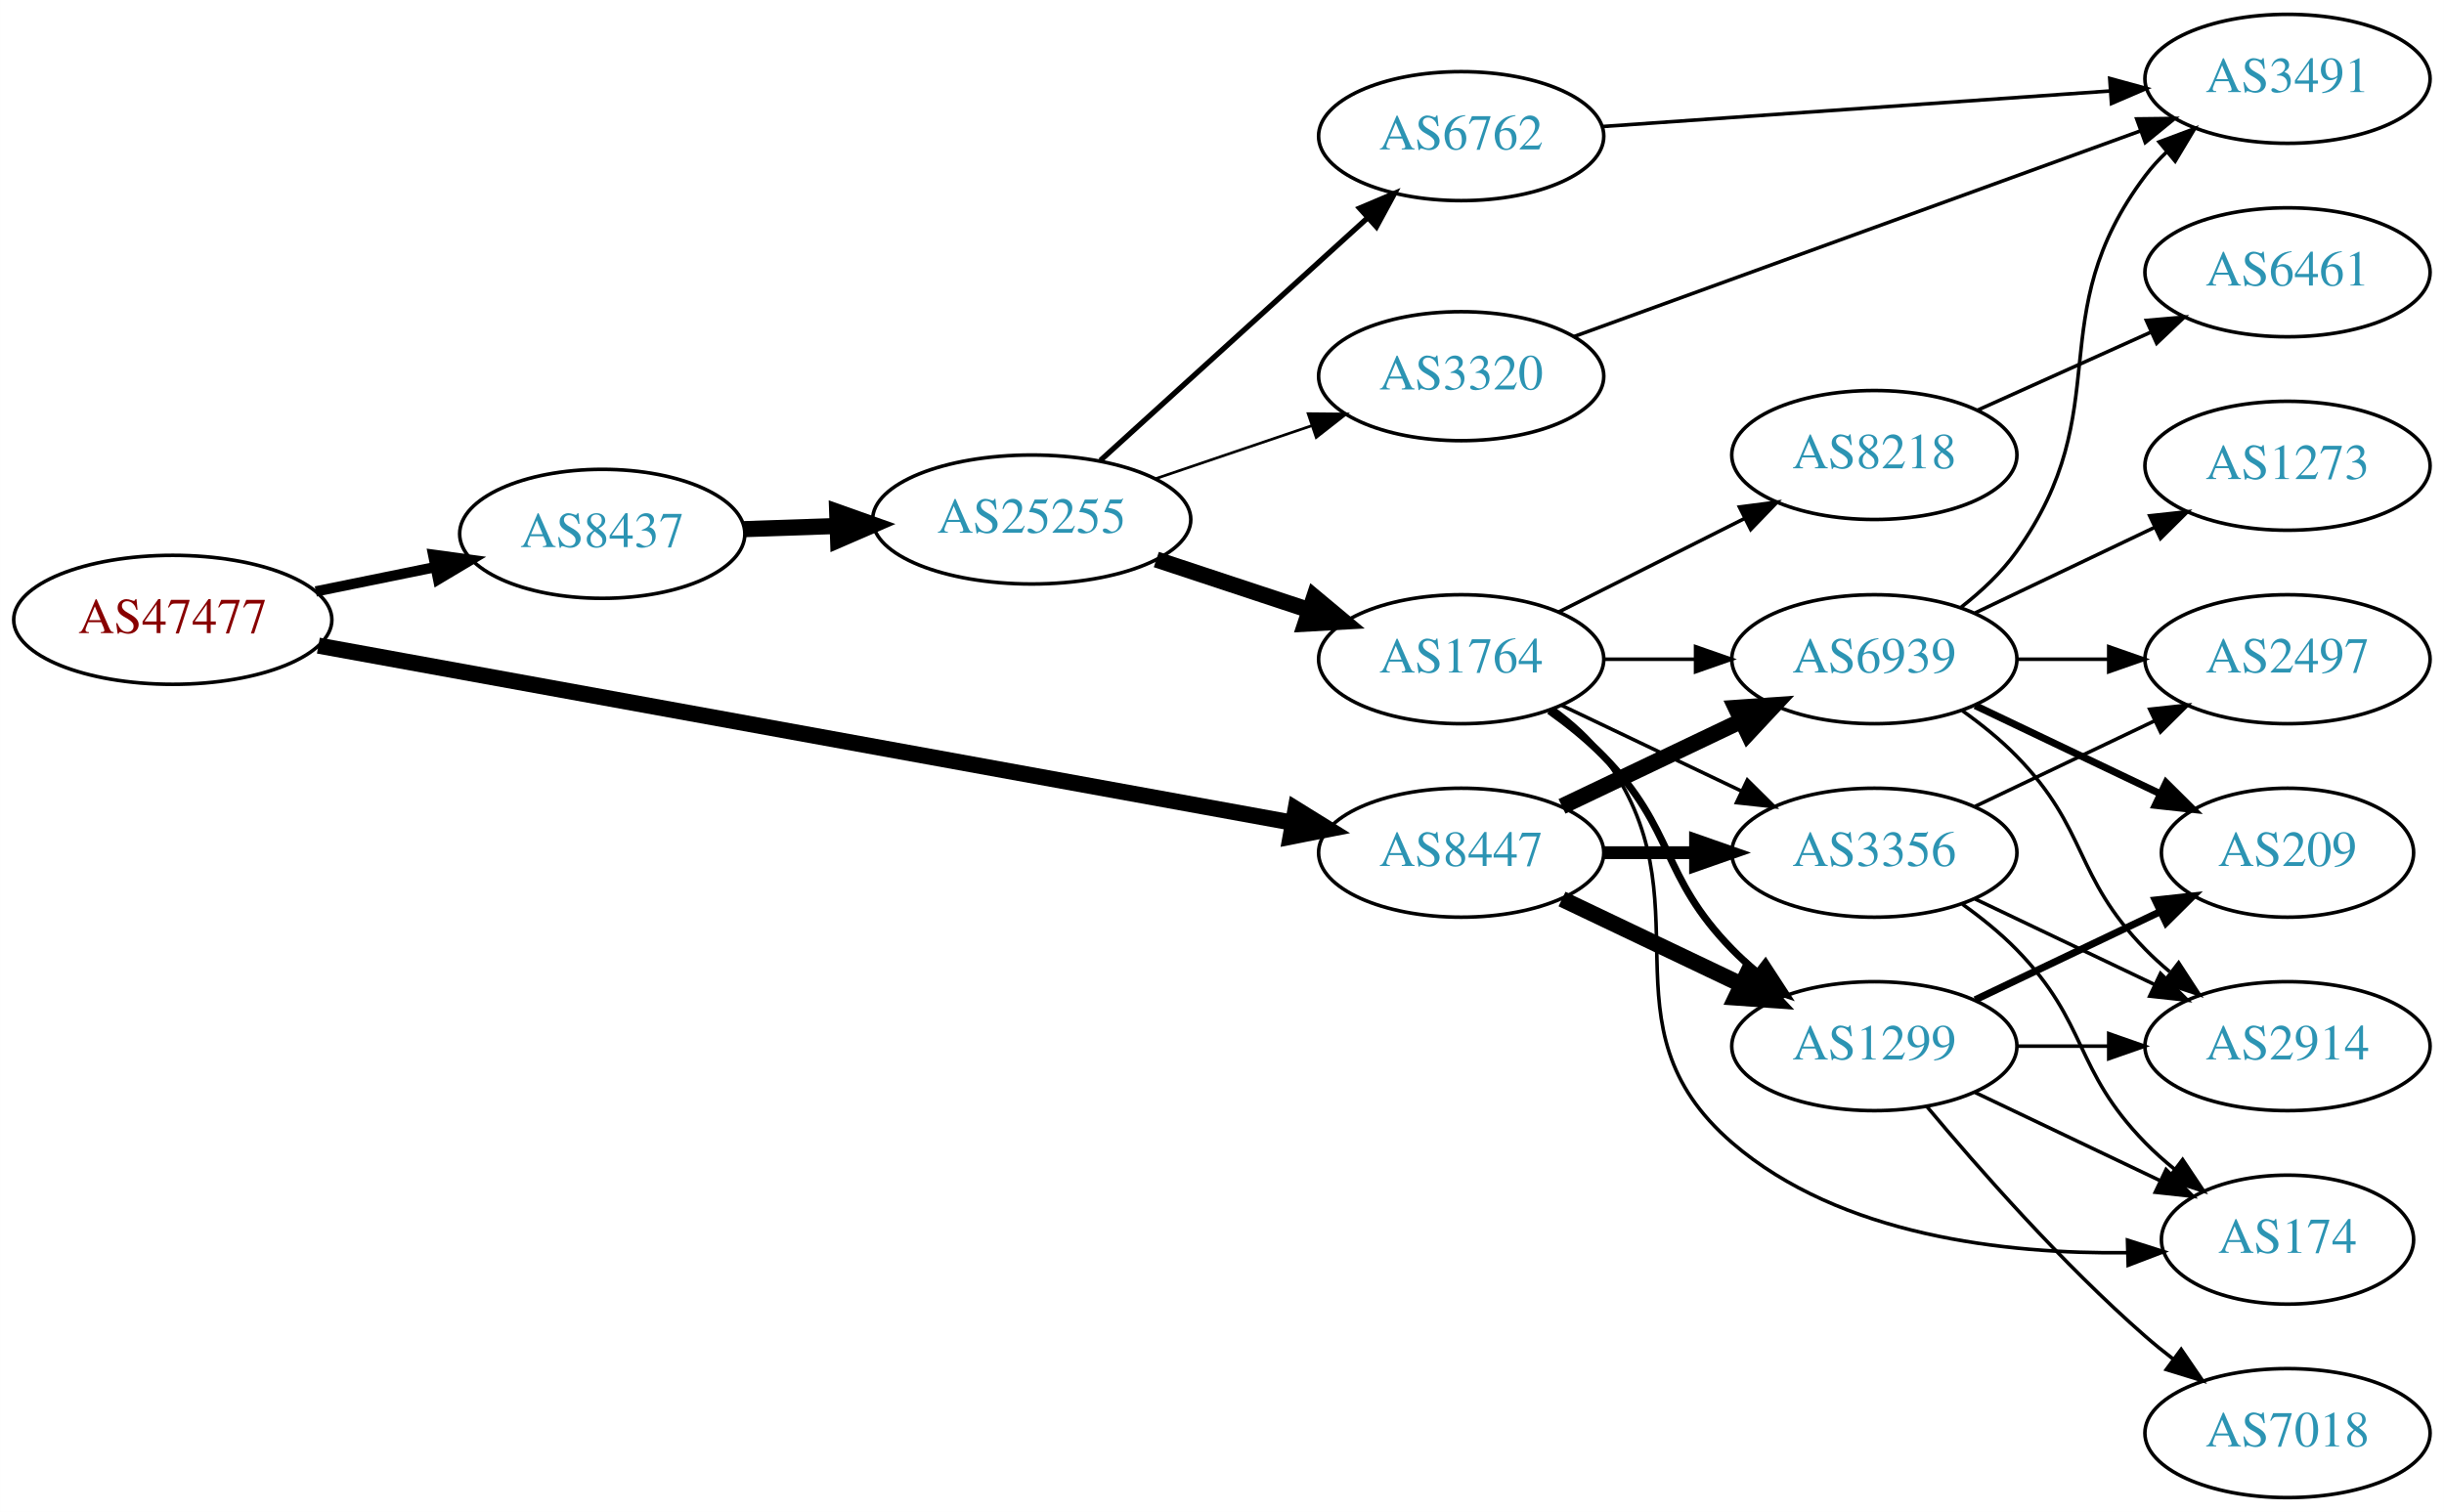
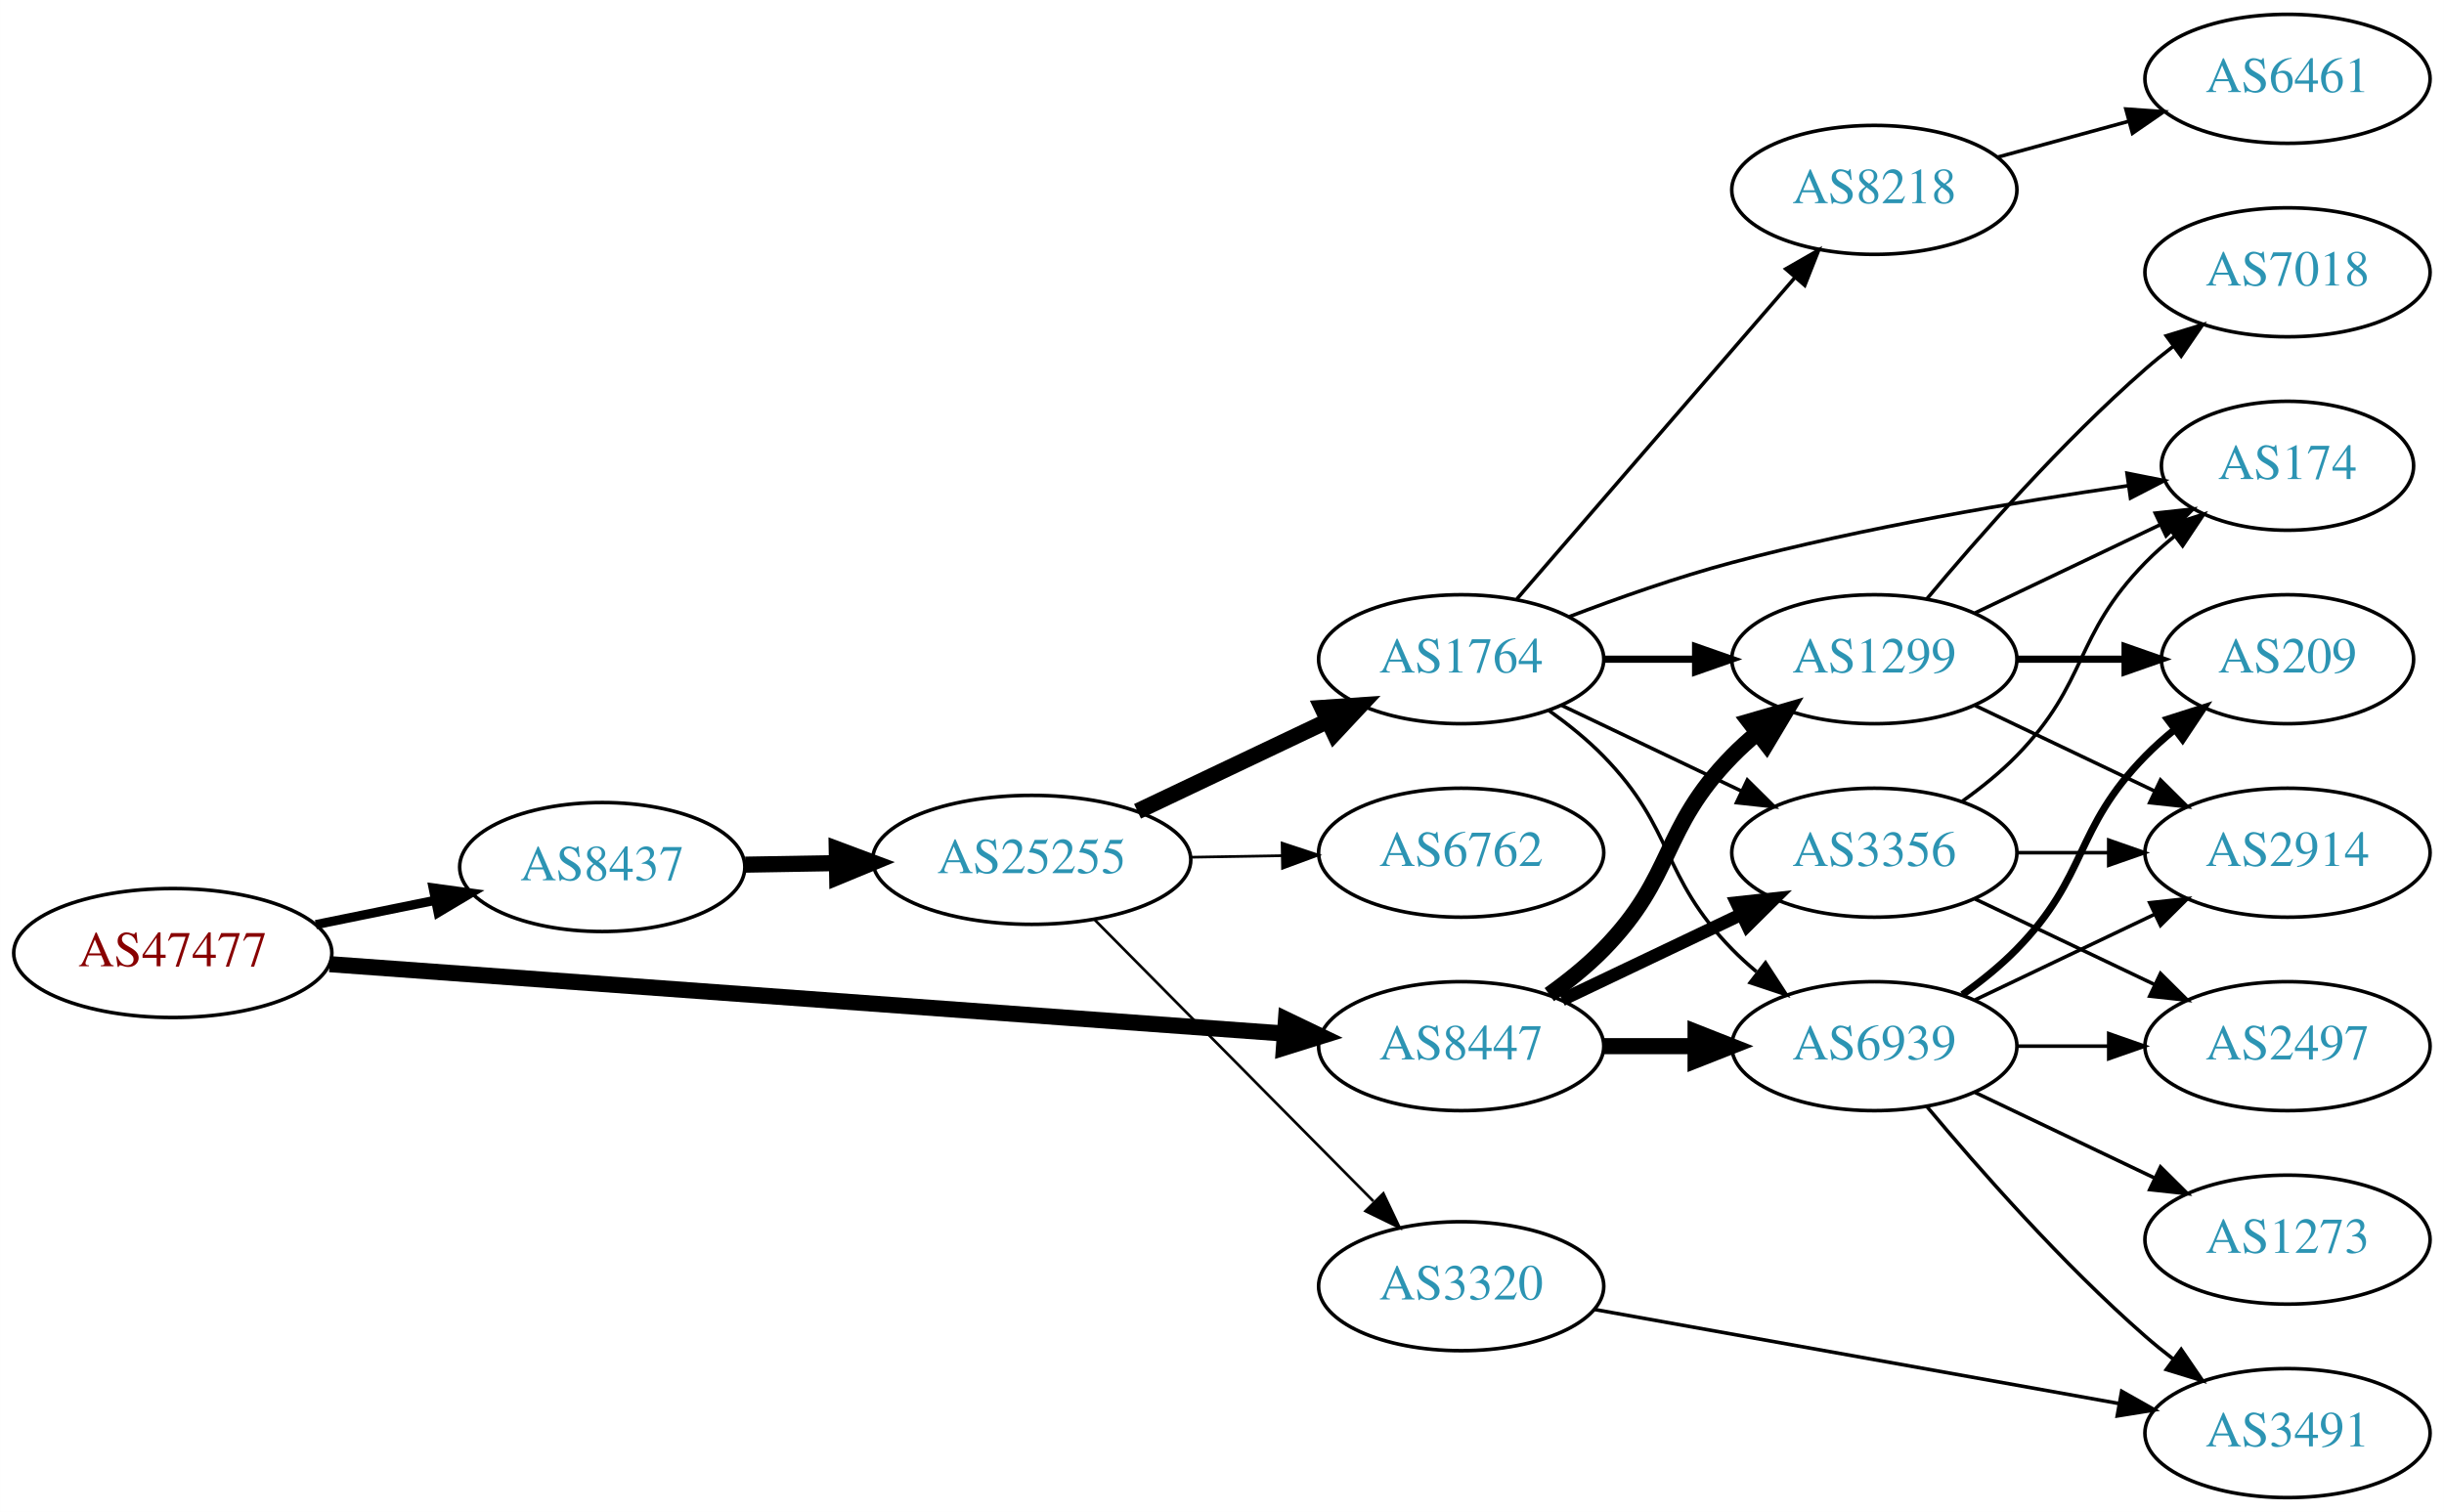
<svg xmlns="http://www.w3.org/2000/svg" xmlns:xlink="http://www.w3.org/1999/xlink" width="682pt" height="422pt" viewBox="0.00 0.00 681.96 422.00">
  <g id="graph0" class="graph" transform="scale(1 1) rotate(0) translate(4 418)">
    <polygon fill="white" stroke="none" points="-4,4 -4,-418 677.956,-418 677.956,4 -4,4" />
    <g id="node1" class="node">
      <g id="a_node1">
        <a xlink:href="/asn/47477" xlink:title="AS47477 ~ REWEA-AS [AT]">
-           <ellipse fill="#ffffff" stroke="black" cx="44.196" cy="-245" rx="44.393" ry="18" />
-           <text text-anchor="middle" x="44.196" y="-241.3" font-family="Times,serif" font-size="14.00" fill="#880000">AS47477</text>
+           <ellipse fill="#ffffff" stroke="black" cx="44.196" cy="-152" rx="44.393" ry="18" />
+           <text text-anchor="middle" x="44.196" y="-148.3" font-family="Times,serif" font-size="14.00" fill="#880000">AS47477</text>
        </a>
      </g>
    </g>
    <g id="node2" class="node">
      <g id="a_node2">
        <a xlink:href="/asn/8437" xlink:title="AS8437 ~ Hutchison Drei Austria GmbH [AT]">
-           <ellipse fill="#ffffff" stroke="black" cx="164.039" cy="-269" rx="39.794" ry="18" />
-           <text text-anchor="middle" x="164.039" y="-265.3" font-family="Times,serif" font-size="14.00" fill="#2c94b3">AS8437</text>
+           <ellipse fill="#ffffff" stroke="black" cx="164.039" cy="-176" rx="39.794" ry="18" />
+           <text text-anchor="middle" x="164.039" y="-172.3" font-family="Times,serif" font-size="14.00" fill="#2c94b3">AS8437</text>
        </a>
      </g>
    </g>
    <g id="edge1" class="edge">
-       <path fill="none" stroke="black" stroke-width="2.893" d="M84.109,-252.925C94.785,-255.099 106.456,-257.476 117.47,-259.719" />
-       <polygon fill="black" stroke="black" stroke-width="2.893" points="116.855,-263.166 127.352,-261.732 118.252,-256.307 116.855,-263.166" />
+       <path fill="none" stroke="black" stroke-width="2.571" d="M84.109,-159.925C94.785,-162.099 106.456,-164.476 117.47,-166.719" />
+       <polygon fill="black" stroke="black" stroke-width="2.571" points="116.855,-170.166 127.352,-168.732 118.252,-163.307 116.855,-170.166" />
    </g>
    <g id="node3" class="node">
      <g id="a_node3">
        <a xlink:href="/asn/8447" xlink:title="AS8447 ~ A1 Telekom Austria AG [AT]">
-           <ellipse fill="#ffffff" stroke="black" cx="403.724" cy="-180" rx="39.794" ry="18" />
-           <text text-anchor="middle" x="403.724" y="-176.3" font-family="Times,serif" font-size="14.00" fill="#2c94b3">AS8447</text>
+           <ellipse fill="#ffffff" stroke="black" cx="403.724" cy="-126" rx="39.794" ry="18" />
+           <text text-anchor="middle" x="403.724" y="-122.3" font-family="Times,serif" font-size="14.00" fill="#2c94b3">AS8447</text>
        </a>
      </g>
    </g>
    <g id="edge2" class="edge">
-       <path fill="none" stroke="black" stroke-width="4.5" d="M84.824,-237.796C151.54,-225.666 285.919,-201.236 356.702,-188.367" />
-       <polygon fill="black" stroke="black" stroke-width="4.5" points="357.534,-192.218 366.669,-186.555 356.126,-184.47 357.534,-192.218" />
+       <path fill="none" stroke="black" stroke-width="4.5" d="M87.967,-148.89C154.873,-144.024 283.889,-134.642 354.182,-129.53" />
+       <polygon fill="black" stroke="black" stroke-width="4.5" points="354.839,-133.43 364.527,-128.778 354.268,-125.576 354.839,-133.43" />
    </g>
    <g id="node4" class="node">
      <g id="a_node4">
        <a xlink:href="/asn/25255" xlink:title="AS25255 ~ ==&gt; TELE2 AUSTRIA &lt;== [AT]">
-           <ellipse fill="#ffffff" stroke="black" cx="283.881" cy="-273" rx="44.393" ry="18" />
-           <text text-anchor="middle" x="283.881" y="-269.3" font-family="Times,serif" font-size="14.00" fill="#2c94b3">AS25255</text>
+           <ellipse fill="#ffffff" stroke="black" cx="283.881" cy="-178" rx="44.393" ry="18" />
+           <text text-anchor="middle" x="283.881" y="-174.3" font-family="Times,serif" font-size="14.00" fill="#2c94b3">AS25255</text>
        </a>
      </g>
    </g>
    <g id="edge3" class="edge">
-       <path fill="none" stroke="black" stroke-width="4.5" d="M203.625,-270.31C211.923,-270.591 220.835,-270.894 229.58,-271.191" />
-       <polygon fill="black" stroke="black" stroke-width="4.5" points="229.594,-275.131 239.722,-271.535 229.862,-267.26 229.594,-275.131" />
+       <path fill="none" stroke="black" stroke-width="4.5" d="M203.951,-176.66C212.054,-176.798 220.729,-176.945 229.255,-177.09" />
+       <polygon fill="black" stroke="black" stroke-width="4.5" points="229.468,-181.031 239.533,-177.264 229.601,-173.158 229.468,-181.031" />
    </g>
    <g id="node8" class="node">
      <g id="a_node8">
-         <a xlink:href="/asn/1299" xlink:title="AS1299 ~ Telia Carrier [EU]">
-           <ellipse fill="#ffffff" stroke="black" cx="519.017" cy="-126" rx="39.794" ry="18" />
-           <text text-anchor="middle" x="519.017" y="-122.3" font-family="Times,serif" font-size="14.00" fill="#2c94b3">AS1299</text>
-         </a>
-       </g>
-     </g>
-     <g id="edge26" class="edge">
-       <path fill="none" stroke="black" stroke-width="4.5" d="M431.86,-167.066C446.854,-159.919 465.675,-150.948 481.898,-143.215" />
-       <polygon fill="black" stroke="black" stroke-width="4.5" points="483.769,-146.686 491.102,-138.829 480.38,-139.577 483.769,-146.686" />
-     </g>
-     <g id="node11" class="node">
-       <g id="a_node11">
-         <a xlink:href="/asn/6939" xlink:title="AS6939 ~ Hurricane Electric LLC [US]">
-           <ellipse fill="#ffffff" stroke="black" cx="519.017" cy="-234" rx="39.794" ry="18" />
-           <text text-anchor="middle" x="519.017" y="-230.3" font-family="Times,serif" font-size="14.00" fill="#2c94b3">AS6939</text>
-         </a>
-       </g>
-     </g>
-     <g id="edge25" class="edge">
-       <path fill="none" stroke="black" stroke-width="4.5" d="M431.86,-192.934C446.854,-200.081 465.675,-209.052 481.898,-216.785" />
-       <polygon fill="black" stroke="black" stroke-width="4.5" points="480.38,-220.423 491.102,-221.171 483.769,-213.314 480.38,-220.423" />
-     </g>
-     <g id="node12" class="node">
-       <g id="a_node12">
-         <a xlink:href="/asn/3356" xlink:title="AS3356 ~ Level 3 Parent, LLC [US]">
+         <a xlink:href="/asn/3356" xlink:title="AS3356 ~ LEVEL3 [US]">
          <ellipse fill="#ffffff" stroke="black" cx="519.017" cy="-180" rx="39.794" ry="18" />
          <text text-anchor="middle" x="519.017" y="-176.3" font-family="Times,serif" font-size="14.00" fill="#2c94b3">AS3356</text>
        </a>
      </g>
    </g>
+     <g id="edge25" class="edge">
+       <path fill="none" stroke="black" stroke-width="3.6" d="M431.86,-138.934C446.854,-146.081 465.675,-155.052 481.898,-162.785" />
+       <polygon fill="black" stroke="black" stroke-width="3.6" points="480.569,-166.028 491.102,-167.171 483.581,-159.709 480.569,-166.028" />
+     </g>
+     <g id="node9" class="node">
+       <g id="a_node9">
+         <a xlink:href="/asn/6939" xlink:title="AS6939 ~ Hurricane Electric LLC [US]">
+           <ellipse fill="#ffffff" stroke="black" cx="519.017" cy="-126" rx="39.794" ry="18" />
+           <text text-anchor="middle" x="519.017" y="-122.3" font-family="Times,serif" font-size="14.00" fill="#2c94b3">AS6939</text>
+         </a>
+       </g>
+     </g>
    <g id="edge24" class="edge">
-       <path fill="none" stroke="black" stroke-width="3.6" d="M443.396,-180C451.599,-180 460.363,-180 468.895,-180" />
-       <polygon fill="black" stroke="black" stroke-width="3.6" points="469.134,-183.5 479.134,-180 469.134,-176.5 469.134,-183.5" />
+       <path fill="none" stroke="black" stroke-width="4.5" d="M443.396,-126C451.599,-126 460.363,-126 468.895,-126" />
+       <polygon fill="black" stroke="black" stroke-width="4.5" points="469.134,-129.938 479.134,-126 469.134,-122.063 469.134,-129.938" />
+     </g>
+     <g id="node10" class="node">
+       <g id="a_node10">
+         <a xlink:href="/asn/1299" xlink:title="AS1299 ~ Telia Carrier [EU]">
+           <ellipse fill="#ffffff" stroke="black" cx="519.017" cy="-234" rx="39.794" ry="18" />
+           <text text-anchor="middle" x="519.017" y="-230.3" font-family="Times,serif" font-size="14.00" fill="#2c94b3">AS1299</text>
+         </a>
+       </g>
+     </g>
+     <g id="edge23" class="edge">
+       <path fill="none" stroke="black" stroke-width="4.5" d="M428.318,-140.389C433.574,-144.148 438.906,-148.437 443.37,-153 463.543,-173.617 459.198,-186.383 479.37,-207 481.463,-209.139 483.746,-211.218 486.123,-213.21" />
+       <polygon fill="black" stroke="black" stroke-width="4.5" points="484.099,-216.621 494.423,-219.611 488.909,-210.386 484.099,-216.621" />
    </g>
    <g id="node5" class="node">
      <g id="a_node5">
        <a xlink:href="/asn/1764" xlink:title="AS1764 ~ NEXTLAYER-AS [AT]">
          <ellipse fill="#ffffff" stroke="black" cx="403.724" cy="-234" rx="39.794" ry="18" />
          <text text-anchor="middle" x="403.724" y="-230.3" font-family="Times,serif" font-size="14.00" fill="#2c94b3">AS1764</text>
        </a>
      </g>
    </g>
    <g id="edge4" class="edge">
-       <path fill="none" stroke="black" stroke-width="4.5" d="M318.65,-261.824C331.894,-257.441 347.226,-252.367 361.141,-247.762" />
-       <polygon fill="black" stroke="black" stroke-width="4.5" points="362.717,-251.388 370.973,-244.508 360.243,-243.912 362.717,-251.388" />
+       <path fill="none" stroke="black" stroke-width="4.5" d="M313.408,-191.556C329.385,-199.149 349.469,-208.693 366.544,-216.807" />
+       <polygon fill="black" stroke="black" stroke-width="4.5" points="364.952,-220.41 375.674,-221.146 368.332,-213.297 364.952,-220.41" />
    </g>
    <g id="node6" class="node">
      <g id="a_node6">
-         <a xlink:href="/asn/3320" xlink:title="AS3320 ~ DTAG [DE]">
-           <ellipse fill="#ffffff" stroke="black" cx="403.724" cy="-313" rx="39.794" ry="18" />
-           <text text-anchor="middle" x="403.724" y="-309.3" font-family="Times,serif" font-size="14.00" fill="#2c94b3">AS3320</text>
+         <a xlink:href="/asn/6762" xlink:title="AS6762 ~ TELECOM ITALIA SPARKLE S.p.A. [IT]">
+           <ellipse fill="#ffffff" stroke="black" cx="403.724" cy="-180" rx="39.794" ry="18" />
+           <text text-anchor="middle" x="403.724" y="-176.3" font-family="Times,serif" font-size="14.00" fill="#2c94b3">AS6762</text>
        </a>
      </g>
    </g>
    <g id="edge5" class="edge">
-       <path fill="none" stroke="black" stroke-width="0.75" d="M318.335,-284.355C331.936,-288.972 347.778,-294.349 362.039,-299.19" />
-       <polygon fill="black" stroke="black" stroke-width="0.75" points="361.018,-302.54 371.613,-302.44 363.268,-295.911 361.018,-302.54" />
+       <path fill="none" stroke="black" stroke-width="0.75" d="M328.092,-178.733C336.405,-178.874 345.168,-179.023 353.65,-179.167" />
+       <polygon fill="black" stroke="black" stroke-width="0.75" points="353.751,-182.669 363.809,-179.34 353.869,-175.67 353.751,-182.669" />
    </g>
    <g id="node7" class="node">
      <g id="a_node7">
-         <a xlink:href="/asn/6762" xlink:title="AS6762 ~ TELECOM ITALIA SPARKLE S.p.A. [IT]">
-           <ellipse fill="#ffffff" stroke="black" cx="403.724" cy="-380" rx="39.794" ry="18" />
-           <text text-anchor="middle" x="403.724" y="-376.3" font-family="Times,serif" font-size="14.00" fill="#2c94b3">AS6762</text>
+         <a xlink:href="/asn/3320" xlink:title="AS3320 ~ DTAG [DE]">
+           <ellipse fill="#ffffff" stroke="black" cx="403.724" cy="-59" rx="39.794" ry="18" />
+           <text text-anchor="middle" x="403.724" y="-55.3" font-family="Times,serif" font-size="14.00" fill="#2c94b3">AS3320</text>
        </a>
      </g>
    </g>
    <g id="edge6" class="edge">
-       <path fill="none" stroke="black" stroke-width="1.5" d="M303.036,-289.484C323.018,-307.628 355.271,-336.913 377.656,-357.239" />
-       <polygon fill="black" stroke="black" stroke-width="1.5" points="375.37,-359.891 385.126,-364.022 380.076,-354.708 375.37,-359.891" />
+       <path fill="none" stroke="black" stroke-width="0.75" d="M301.515,-161.203C321.807,-140.711 356.243,-105.938 379.232,-82.722" />
+       <polygon fill="black" stroke="black" stroke-width="0.75" points="382.003,-84.898 386.553,-75.33 377.029,-79.973 382.003,-84.898" />
    </g>
    <g id="edge7" class="edge">
-       <path fill="none" stroke="black" stroke-width="2" d="M428.318,-219.611C433.574,-215.852 438.906,-211.563 443.37,-207 463.543,-186.383 459.198,-173.617 479.37,-153 481.463,-150.861 483.746,-148.782 486.123,-146.79" />
-       <polygon fill="black" stroke="black" stroke-width="2" points="488.641,-149.268 494.423,-140.389 484.367,-143.725 488.641,-149.268" />
-     </g>
-     <g id="node9" class="node">
-       <g id="a_node9">
-         <a xlink:href="/asn/8218" xlink:title="AS8218 ~ legacy Neotelecoms [FR]">
-           <ellipse fill="#ffffff" stroke="black" cx="519.017" cy="-291" rx="39.794" ry="18" />
-           <text text-anchor="middle" x="519.017" y="-287.3" font-family="Times,serif" font-size="14.00" fill="#2c94b3">AS8218</text>
-         </a>
-       </g>
-     </g>
-     <g id="edge8" class="edge">
-       <path fill="none" stroke="black" d="M431,-247.22C446.443,-254.99 466.162,-264.911 482.922,-273.343" />
-       <polygon fill="black" stroke="black" points="481.377,-276.484 491.883,-277.851 484.523,-270.23 481.377,-276.484" />
-     </g>
-     <g id="node10" class="node">
-       <g id="a_node10">
-         <a xlink:href="/asn/174" xlink:title="AS174 ~ Cogent Communications [US]">
-           <ellipse fill="#ffffff" stroke="black" cx="634.31" cy="-72" rx="35.194" ry="18" />
-           <text text-anchor="middle" x="634.31" y="-68.3" font-family="Times,serif" font-size="14.00" fill="#2c94b3">AS174</text>
-         </a>
-       </g>
-     </g>
-     <g id="edge9" class="edge">
-       <path fill="none" stroke="black" d="M429.655,-220.118C434.731,-216.389 439.649,-211.984 443.37,-207 473.642,-166.458 441.044,-132.032 479.37,-99 509.545,-72.993 555.739,-67.936 589.654,-68.352" />
-       <polygon fill="black" stroke="black" points="589.658,-71.854 599.754,-68.64 589.858,-64.857 589.658,-71.854" />
-     </g>
-     <g id="edge10" class="edge">
-       <path fill="none" stroke="black" d="M443.396,-234C451.599,-234 460.363,-234 468.895,-234" />
-       <polygon fill="black" stroke="black" points="469.134,-237.5 479.134,-234 469.134,-230.5 469.134,-237.5" />
-     </g>
-     <g id="edge11" class="edge">
      <path fill="none" stroke="black" d="M431.86,-221.066C446.854,-213.919 465.675,-204.948 481.898,-197.215" />
      <polygon fill="black" stroke="black" points="483.581,-200.291 491.102,-192.829 480.569,-193.972 483.581,-200.291" />
    </g>
+     <g id="edge8" class="edge">
+       <path fill="none" stroke="black" d="M428.318,-219.611C433.574,-215.852 438.906,-211.563 443.37,-207 463.543,-186.383 459.198,-173.617 479.37,-153 481.463,-150.861 483.746,-148.782 486.123,-146.79" />
+       <polygon fill="black" stroke="black" points="488.641,-149.268 494.423,-140.389 484.367,-143.725 488.641,-149.268" />
+     </g>
+     <g id="edge9" class="edge">
+       <path fill="none" stroke="black" stroke-width="2" d="M443.396,-234C451.599,-234 460.363,-234 468.895,-234" />
+       <polygon fill="black" stroke="black" stroke-width="2" points="469.134,-237.5 479.134,-234 469.134,-230.5 469.134,-237.5" />
+     </g>
+     <g id="node11" class="node">
+       <g id="a_node11">
+         <a xlink:href="/asn/174" xlink:title="AS174 ~ Cogent Communications [US]">
+           <ellipse fill="#ffffff" stroke="black" cx="634.31" cy="-288" rx="35.194" ry="18" />
+           <text text-anchor="middle" x="634.31" y="-284.3" font-family="Times,serif" font-size="14.00" fill="#2c94b3">AS174</text>
+         </a>
+       </g>
+     </g>
+     <g id="edge10" class="edge">
+       <path fill="none" stroke="black" d="M433.776,-245.837C447.437,-251.058 464.056,-256.92 479.37,-261 516.118,-270.789 558.77,-277.953 589.846,-282.431" />
+       <polygon fill="black" stroke="black" points="589.526,-285.92 599.916,-283.847 590.501,-278.989 589.526,-285.92" />
+     </g>
+     <g id="node12" class="node">
+       <g id="a_node12">
+         <a xlink:href="/asn/8218" xlink:title="AS8218 ~ legacy Neotelecoms [FR]">
+           <ellipse fill="#ffffff" stroke="black" cx="519.017" cy="-365" rx="39.794" ry="18" />
+           <text text-anchor="middle" x="519.017" y="-361.3" font-family="Times,serif" font-size="14.00" fill="#2c94b3">AS8218</text>
+         </a>
+       </g>
+     </g>
+     <g id="edge11" class="edge">
+       <path fill="none" stroke="black" d="M419.303,-250.858C439.017,-273.653 474.305,-314.456 496.915,-340.6" />
+       <polygon fill="black" stroke="black" points="494.305,-342.933 503.494,-348.207 499.599,-338.354 494.305,-342.933" />
+     </g>
+     <g id="node15" class="node">
+       <g id="a_node15">
+         <a xlink:href="/asn/3491" xlink:title="AS3491 ~ PCCW Global, Inc. [US]">
+           <ellipse fill="#ffffff" stroke="black" cx="634.31" cy="-18" rx="39.794" ry="18" />
+           <text text-anchor="middle" x="634.31" y="-14.3" font-family="Times,serif" font-size="14.00" fill="#2c94b3">AS3491</text>
+         </a>
+       </g>
+     </g>
+     <g id="edge21" class="edge">
+       <path fill="none" stroke="black" d="M440.944,-52.503C480.569,-45.396 544.178,-33.987 587.305,-26.252" />
+       <polygon fill="black" stroke="black" points="588.034,-29.677 597.259,-24.466 586.798,-22.787 588.034,-29.677" />
+     </g>
+     <g id="edge27" class="edge">
+       <path fill="none" stroke="black" d="M543.611,-194.389C548.867,-198.148 554.198,-202.437 558.663,-207 578.836,-227.617 574.491,-240.383 594.663,-261 597.142,-263.534 599.889,-265.983 602.741,-268.304" />
+       <polygon fill="black" stroke="black" points="600.833,-271.248 610.927,-274.468 605.044,-265.657 600.833,-271.248" />
+     </g>
    <g id="node14" class="node">
      <g id="a_node14">
-         <a xlink:href="/asn/3491" xlink:title="AS3491 ~ PCCW Global, Inc. [US]">
-           <ellipse fill="#ffffff" stroke="black" cx="634.31" cy="-396" rx="39.794" ry="18" />
-           <text text-anchor="middle" x="634.31" y="-392.3" font-family="Times,serif" font-size="14.00" fill="#2c94b3">AS3491</text>
-         </a>
-       </g>
-     </g>
-     <g id="edge13" class="edge">
-       <path fill="none" stroke="black" d="M435.078,-324.022C475.81,-338.811 548.24,-365.111 593.362,-381.495" />
-       <polygon fill="black" stroke="black" points="592.236,-384.809 602.83,-384.933 594.625,-378.23 592.236,-384.809" />
-     </g>
-     <g id="edge23" class="edge">
-       <path fill="none" stroke="black" d="M442.984,-382.678C481.965,-385.407 542.543,-389.647 584.854,-392.608" />
-       <polygon fill="black" stroke="black" points="584.705,-396.106 594.925,-393.313 585.194,-389.123 584.705,-396.106" />
-     </g>
-     <g id="edge16" class="edge">
-       <path fill="none" stroke="black" d="M547.153,-113.066C562.585,-105.71 582.07,-96.423 598.606,-88.541" />
-       <polygon fill="black" stroke="black" points="600.426,-91.551 607.947,-84.089 597.414,-85.232 600.426,-91.551" />
-     </g>
-     <g id="node15" class="node">
-       <g id="a_node15">
-         <a xlink:href="/asn/209" xlink:title="AS209 ~ CenturyLink Communications, LLC [US]">
-           <ellipse fill="#ffffff" stroke="black" cx="634.31" cy="-180" rx="35.194" ry="18" />
-           <text text-anchor="middle" x="634.31" y="-176.3" font-family="Times,serif" font-size="14.00" fill="#2c94b3">AS209</text>
-         </a>
-       </g>
-     </g>
-     <g id="edge14" class="edge">
-       <path fill="none" stroke="black" stroke-width="2" d="M547.153,-138.934C562.585,-146.29 582.07,-155.577 598.606,-163.459" />
-       <polygon fill="black" stroke="black" stroke-width="2" points="597.414,-166.768 607.947,-167.911 600.426,-160.449 597.414,-166.768" />
+         <a xlink:href="/asn/2914" xlink:title="AS2914 ~ NTT America, Inc. [US]">
+           <ellipse fill="#ffffff" stroke="black" cx="634.31" cy="-180" rx="39.794" ry="18" />
+           <text text-anchor="middle" x="634.31" y="-176.3" font-family="Times,serif" font-size="14.00" fill="#2c94b3">AS2914</text>
+         </a>
+       </g>
+     </g>
+     <g id="edge26" class="edge">
+       <path fill="none" stroke="black" d="M558.689,-180C566.892,-180 575.656,-180 584.188,-180" />
+       <polygon fill="black" stroke="black" points="584.427,-183.5 594.427,-180 584.427,-176.5 584.427,-183.5" />
    </g>
    <g id="node16" class="node">
      <g id="a_node16">
-         <a xlink:href="/asn/7018" xlink:title="AS7018 ~ AT&amp;T Services, Inc. [US]">
-           <ellipse fill="#ffffff" stroke="black" cx="634.31" cy="-18" rx="39.794" ry="18" />
-           <text text-anchor="middle" x="634.31" y="-14.3" font-family="Times,serif" font-size="14.00" fill="#2c94b3">AS7018</text>
-         </a>
-       </g>
-     </g>
-     <g id="edge15" class="edge">
+         <a xlink:href="/asn/2497" xlink:title="AS2497 ~ Internet Initiative Japan Inc. [JP]">
+           <ellipse fill="#ffffff" stroke="black" cx="634.31" cy="-126" rx="39.794" ry="18" />
+           <text text-anchor="middle" x="634.31" y="-122.3" font-family="Times,serif" font-size="14.00" fill="#2c94b3">AS2497</text>
+         </a>
+       </g>
+     </g>
+     <g id="edge28" class="edge">
+       <path fill="none" stroke="black" d="M547.153,-167.066C562.147,-159.919 580.968,-150.948 597.191,-143.215" />
+       <polygon fill="black" stroke="black" points="598.874,-146.291 606.395,-138.829 595.862,-139.972 598.874,-146.291" />
+     </g>
+     <g id="node13" class="node">
+       <g id="a_node13">
+         <a xlink:href="/asn/209" xlink:title="AS209 ~ CenturyLink Communications, LLC [US]">
+           <ellipse fill="#ffffff" stroke="black" cx="634.31" cy="-234" rx="35.194" ry="18" />
+           <text text-anchor="middle" x="634.31" y="-230.3" font-family="Times,serif" font-size="14.00" fill="#2c94b3">AS209</text>
+         </a>
+       </g>
+     </g>
+     <g id="edge12" class="edge">
+       <path fill="none" stroke="black" stroke-width="2" d="M543.611,-140.389C548.867,-144.148 554.198,-148.437 558.663,-153 578.836,-173.617 574.491,-186.383 594.663,-207 597.142,-209.534 599.889,-211.983 602.741,-214.304" />
+       <polygon fill="black" stroke="black" stroke-width="2" points="600.833,-217.248 610.927,-220.468 605.044,-211.657 600.833,-217.248" />
+     </g>
+     <g id="edge13" class="edge">
+       <path fill="none" stroke="black" d="M547.153,-138.934C562.147,-146.081 580.968,-155.052 597.191,-162.785" />
+       <polygon fill="black" stroke="black" points="595.862,-166.028 606.395,-167.171 598.874,-159.709 595.862,-166.028" />
+     </g>
+     <g id="edge14" class="edge">
      <path fill="none" stroke="black" d="M533.647,-109.183C547.929,-92.071 571.476,-65.255 594.663,-45 597.129,-42.846 599.767,-40.706 602.465,-38.628" />
      <polygon fill="black" stroke="black" points="604.638,-41.375 610.619,-32.63 600.49,-35.736 604.638,-41.375" />
    </g>
+     <g id="edge15" class="edge">
+       <path fill="none" stroke="black" d="M558.689,-126C566.892,-126 575.656,-126 584.188,-126" />
+       <polygon fill="black" stroke="black" points="584.427,-129.5 594.427,-126 584.427,-122.5 584.427,-129.5" />
+     </g>
    <g id="node17" class="node">
      <g id="a_node17">
-         <a xlink:href="/asn/2914" xlink:title="AS2914 ~ NTT America, Inc. [US]">
-           <ellipse fill="#ffffff" stroke="black" cx="634.31" cy="-126" rx="39.794" ry="18" />
-           <text text-anchor="middle" x="634.31" y="-122.3" font-family="Times,serif" font-size="14.00" fill="#2c94b3">AS2914</text>
-         </a>
-       </g>
+         <a xlink:href="/asn/1273" xlink:title="AS1273 ~ Vodafone Group PLC [EU]">
+           <ellipse fill="#ffffff" stroke="black" cx="634.31" cy="-72" rx="39.794" ry="18" />
+           <text text-anchor="middle" x="634.31" y="-68.3" font-family="Times,serif" font-size="14.00" fill="#2c94b3">AS1273</text>
+         </a>
+       </g>
+     </g>
+     <g id="edge16" class="edge">
+       <path fill="none" stroke="black" d="M547.153,-113.066C562.147,-105.919 580.968,-96.948 597.191,-89.215" />
+       <polygon fill="black" stroke="black" points="598.874,-92.291 606.395,-84.829 595.862,-85.972 598.874,-92.291" />
+     </g>
+     <g id="edge20" class="edge">
+       <path fill="none" stroke="black" d="M547.153,-246.934C562.585,-254.29 582.07,-263.577 598.606,-271.459" />
+       <polygon fill="black" stroke="black" points="597.414,-274.768 607.947,-275.911 600.426,-268.449 597.414,-274.768" />
    </g>
    <g id="edge17" class="edge">
-       <path fill="none" stroke="black" d="M558.689,-126C566.892,-126 575.656,-126 584.188,-126" />
-       <polygon fill="black" stroke="black" points="584.427,-129.5 594.427,-126 584.427,-122.5 584.427,-129.5" />
-     </g>
-     <g id="node13" class="node">
-       <g id="a_node13">
-         <a xlink:href="/asn/6461" xlink:title="AS6461 ~ Zayo Bandwidth [US]">
-           <ellipse fill="#ffffff" stroke="black" cx="634.31" cy="-342" rx="39.794" ry="18" />
-           <text text-anchor="middle" x="634.31" y="-338.3" font-family="Times,serif" font-size="14.00" fill="#2c94b3">AS6461</text>
-         </a>
-       </g>
-     </g>
-     <g id="edge12" class="edge">
-       <path fill="none" stroke="black" d="M547.731,-303.476C562.27,-310.021 580.284,-318.13 596.03,-325.218" />
-       <polygon fill="black" stroke="black" points="594.933,-328.563 605.489,-329.476 597.807,-322.18 594.933,-328.563" />
-     </g>
-     <g id="edge22" class="edge">
-       <path fill="none" stroke="black" d="M543.293,-248.569C548.928,-252.97 554.515,-258.195 558.663,-264 587.348,-304.137 564.979,-329.597 594.663,-369 596.418,-371.329 598.432,-373.532 600.601,-375.601" />
-       <polygon fill="black" stroke="black" points="598.484,-378.392 608.41,-382.095 602.959,-373.01 598.484,-378.392" />
+       <path fill="none" stroke="black" stroke-width="2" d="M558.689,-234C568.394,-234 578.885,-234 588.848,-234" />
+       <polygon fill="black" stroke="black" stroke-width="2" points="588.984,-237.5 598.984,-234 588.984,-230.5 588.984,-237.5" />
    </g>
    <g id="edge18" class="edge">
-       <path fill="none" stroke="black" stroke-width="2" d="M547.153,-221.066C562.585,-213.71 582.07,-204.423 598.606,-196.541" />
-       <polygon fill="black" stroke="black" stroke-width="2" points="600.426,-199.551 607.947,-192.089 597.414,-193.232 600.426,-199.551" />
-     </g>
-     <g id="edge19" class="edge">
-       <path fill="none" stroke="black" d="M543.611,-219.611C548.867,-215.852 554.198,-211.563 558.663,-207 578.836,-186.383 574.491,-173.617 594.663,-153 596.756,-150.861 599.039,-148.782 601.416,-146.79" />
-       <polygon fill="black" stroke="black" points="603.934,-149.268 609.716,-140.389 599.66,-143.725 603.934,-149.268" />
+       <path fill="none" stroke="black" d="M547.153,-221.066C562.147,-213.919 580.968,-204.948 597.191,-197.215" />
+       <polygon fill="black" stroke="black" points="598.874,-200.291 606.395,-192.829 595.862,-193.972 598.874,-200.291" />
    </g>
    <g id="node18" class="node">
      <g id="a_node18">
-         <a xlink:href="/asn/1273" xlink:title="AS1273 ~ Vodafone Group PLC [EU]">
-           <ellipse fill="#ffffff" stroke="black" cx="634.31" cy="-288" rx="39.794" ry="18" />
-           <text text-anchor="middle" x="634.31" y="-284.3" font-family="Times,serif" font-size="14.00" fill="#2c94b3">AS1273</text>
-         </a>
-       </g>
-     </g>
-     <g id="edge20" class="edge">
-       <path fill="none" stroke="black" d="M547.153,-246.934C562.147,-254.081 580.968,-263.052 597.191,-270.785" />
-       <polygon fill="black" stroke="black" points="595.862,-274.028 606.395,-275.171 598.874,-267.709 595.862,-274.028" />
+         <a xlink:href="/asn/7018" xlink:title="AS7018 ~ AT&amp;T Services, Inc. [US]">
+           <ellipse fill="#ffffff" stroke="black" cx="634.31" cy="-342" rx="39.794" ry="18" />
+           <text text-anchor="middle" x="634.31" y="-338.3" font-family="Times,serif" font-size="14.00" fill="#2c94b3">AS7018</text>
+         </a>
+       </g>
+     </g>
+     <g id="edge19" class="edge">
+       <path fill="none" stroke="black" d="M533.647,-250.817C547.929,-267.929 571.476,-294.745 594.663,-315 597.129,-317.154 599.767,-319.294 602.465,-321.372" />
+       <polygon fill="black" stroke="black" points="600.49,-324.264 610.619,-327.37 604.638,-318.625 600.49,-324.264" />
    </g>
    <g id="node19" class="node">
      <g id="a_node19">
-         <a xlink:href="/asn/2497" xlink:title="AS2497 ~ Internet Initiative Japan Inc. [JP]">
-           <ellipse fill="#ffffff" stroke="black" cx="634.31" cy="-234" rx="39.794" ry="18" />
-           <text text-anchor="middle" x="634.31" y="-230.3" font-family="Times,serif" font-size="14.00" fill="#2c94b3">AS2497</text>
-         </a>
-       </g>
-     </g>
-     <g id="edge21" class="edge">
-       <path fill="none" stroke="black" d="M558.689,-234C566.892,-234 575.656,-234 584.188,-234" />
-       <polygon fill="black" stroke="black" points="584.427,-237.5 594.427,-234 584.427,-230.5 584.427,-237.5" />
-     </g>
-     <g id="edge29" class="edge">
-       <path fill="none" stroke="black" d="M543.611,-165.611C548.867,-161.852 554.198,-157.563 558.663,-153 578.836,-132.383 574.491,-119.617 594.663,-99 597.142,-96.466 599.889,-94.017 602.741,-91.696" />
-       <polygon fill="black" stroke="black" points="605.044,-94.343 610.927,-85.532 600.833,-88.752 605.044,-94.343" />
-     </g>
-     <g id="edge27" class="edge">
-       <path fill="none" stroke="black" d="M547.153,-167.066C562.147,-159.919 580.968,-150.948 597.191,-143.215" />
-       <polygon fill="black" stroke="black" points="598.874,-146.291 606.395,-138.829 595.862,-139.972 598.874,-146.291" />
-     </g>
-     <g id="edge28" class="edge">
-       <path fill="none" stroke="black" d="M547.153,-192.934C562.147,-200.081 580.968,-209.052 597.191,-216.785" />
-       <polygon fill="black" stroke="black" points="595.862,-220.028 606.395,-221.171 598.874,-213.709 595.862,-220.028" />
+         <a xlink:href="/asn/6461" xlink:title="AS6461 ~ Zayo Bandwidth [US]">
+           <ellipse fill="#ffffff" stroke="black" cx="634.31" cy="-396" rx="39.794" ry="18" />
+           <text text-anchor="middle" x="634.31" y="-392.3" font-family="Times,serif" font-size="14.00" fill="#2c94b3">AS6461</text>
+         </a>
+       </g>
+     </g>
+     <g id="edge22" class="edge">
+       <path fill="none" stroke="black" d="M553.396,-374.133C564.818,-377.259 577.768,-380.802 589.867,-384.113" />
+       <polygon fill="black" stroke="black" points="589.209,-387.561 599.778,-386.825 591.056,-380.81 589.209,-387.561" />
    </g>
  </g>
</svg>
